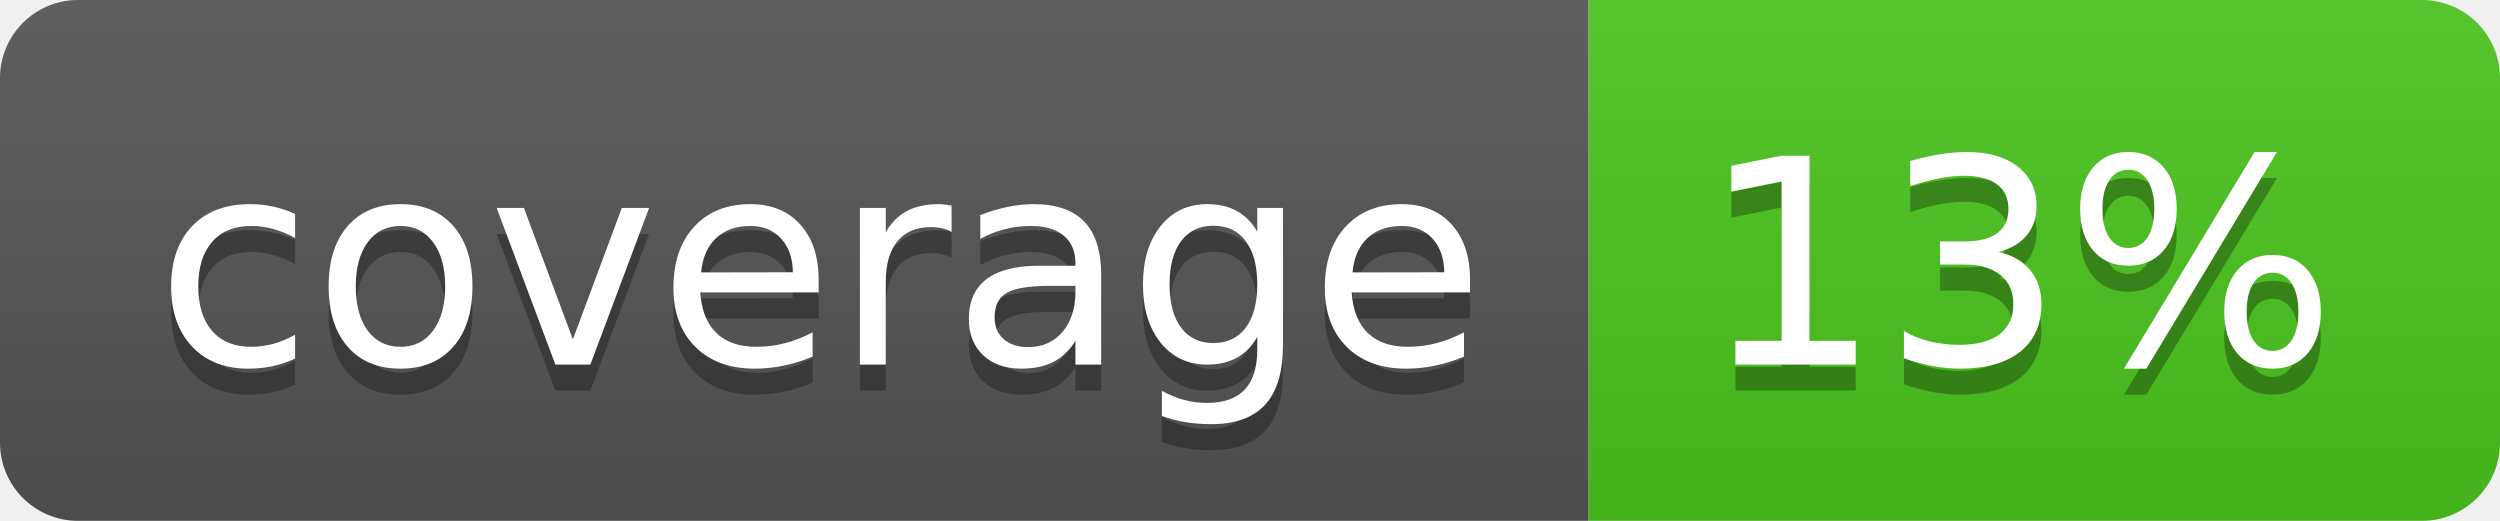
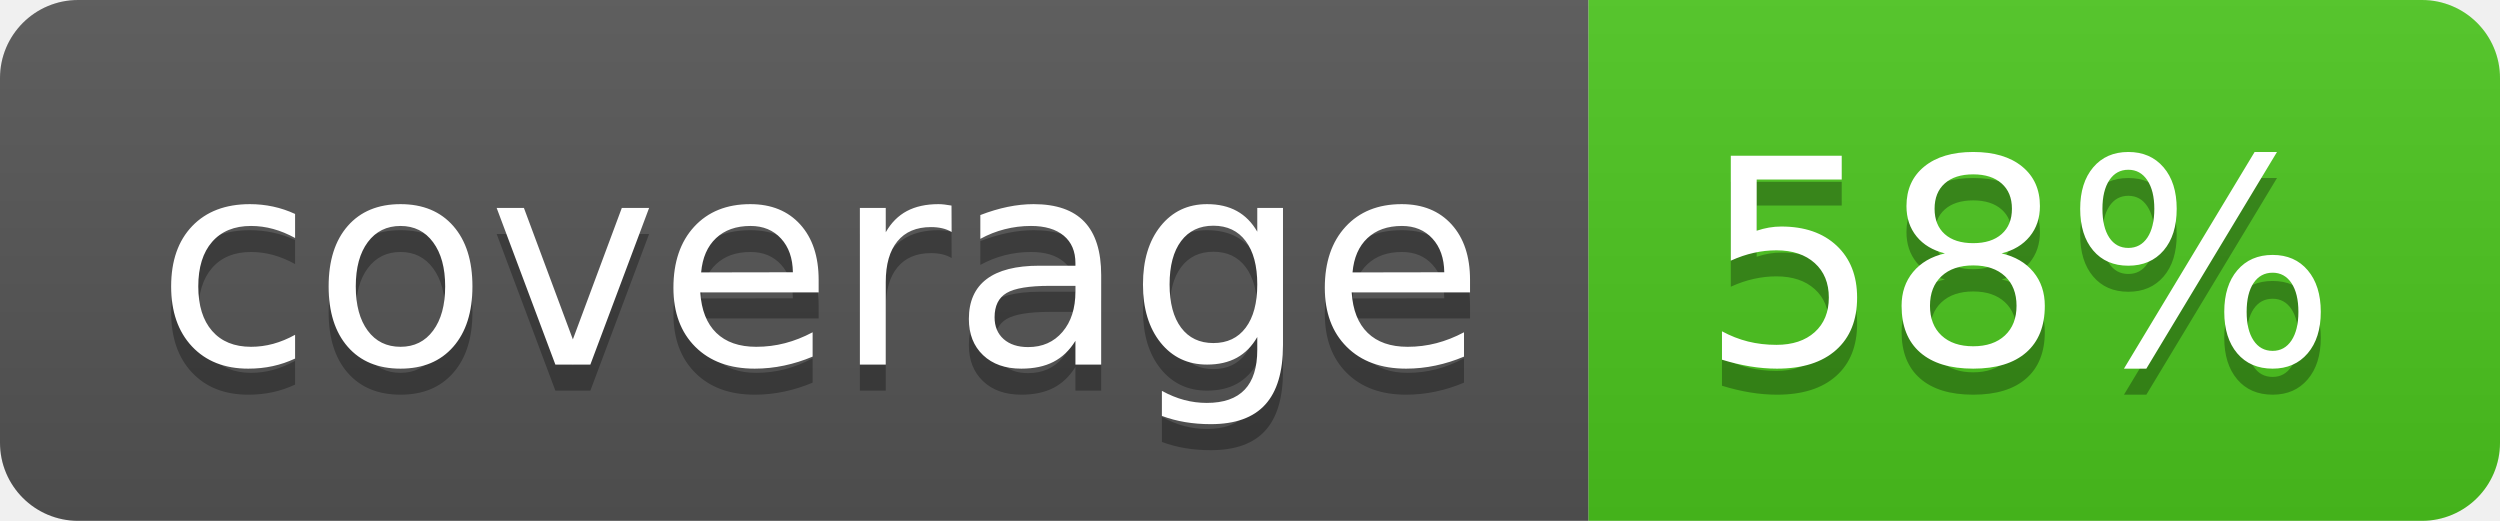
<svg xmlns="http://www.w3.org/2000/svg" width="96" height="20">
  <linearGradient id="b" x2="0" y2="100%">
    <stop offset="0" stop-color="#bbb" stop-opacity=".1" />
    <stop offset="1" stop-opacity=".1" />
  </linearGradient>
  <clipPath id="a">
    <rect width="96" height="20" rx="3" fill="#fff" />
  </clipPath>
  <g clip-path="url(#a)">
    <path fill="#555" d="M0 0h61v20H0z" />
    <path fill="#4CC61E" d="M61 0h35v20H61z" />
    <path fill="url(#b)" d="M0 0h96v20H0z" />
  </g>
  <g fill="#fff" text-anchor="middle" font-family="DejaVu Sans,Verdana,Geneva,sans-serif" font-size="110">
    <text x="315" y="150" fill="#010101" fill-opacity=".3" transform="scale(.1)" textLength="510">coverage</text>
    <text x="315" y="140" transform="scale(.1)" textLength="510">coverage</text>
-     <text x="775" y="150" fill="#010101" fill-opacity=".3" transform="scale(.1)" textLength="250">13%</text>
-     <text x="775" y="140" transform="scale(.1)" textLength="250">13%</text>
+     <text x="775" y="150" fill="#010101" fill-opacity=".3" transform="scale(.1)" textLength="250">58%</text>
+     <text x="775" y="140" transform="scale(.1)" textLength="250">58%</text>
  </g>
</svg>
